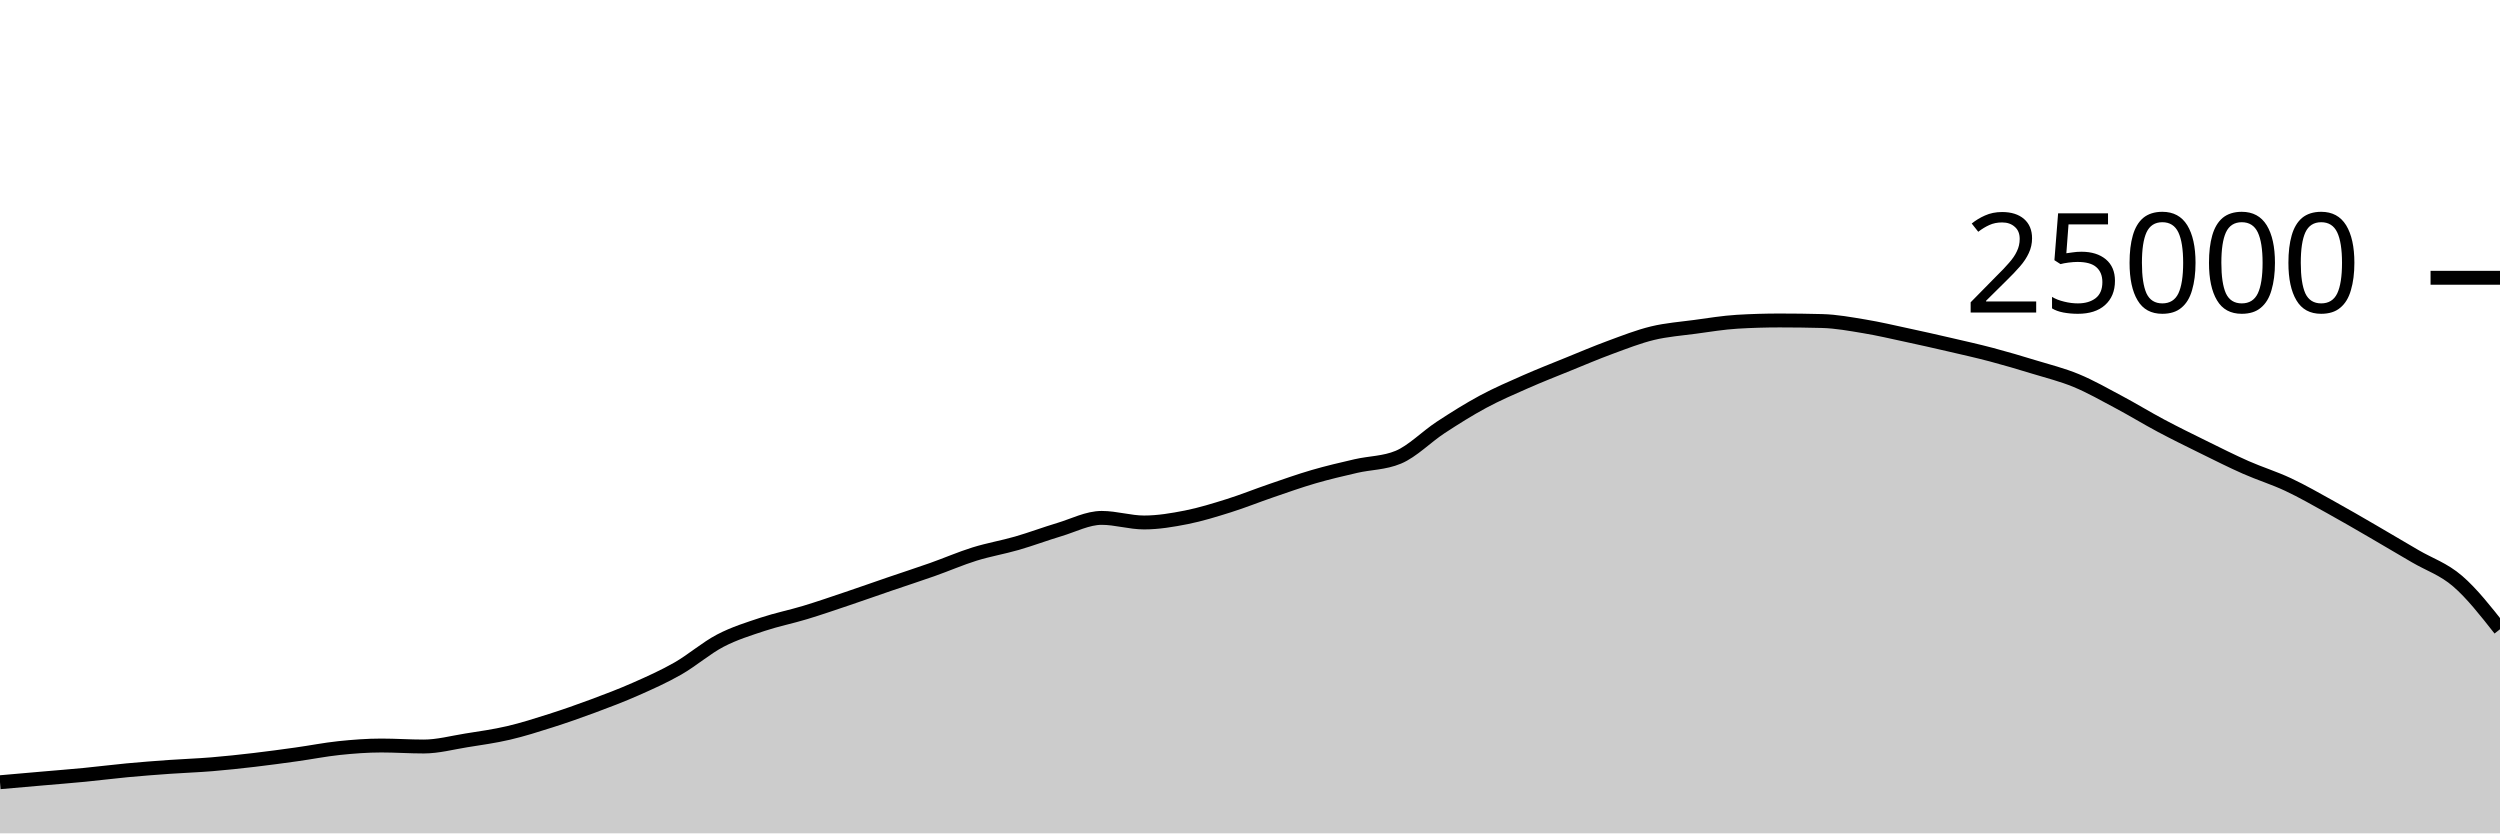
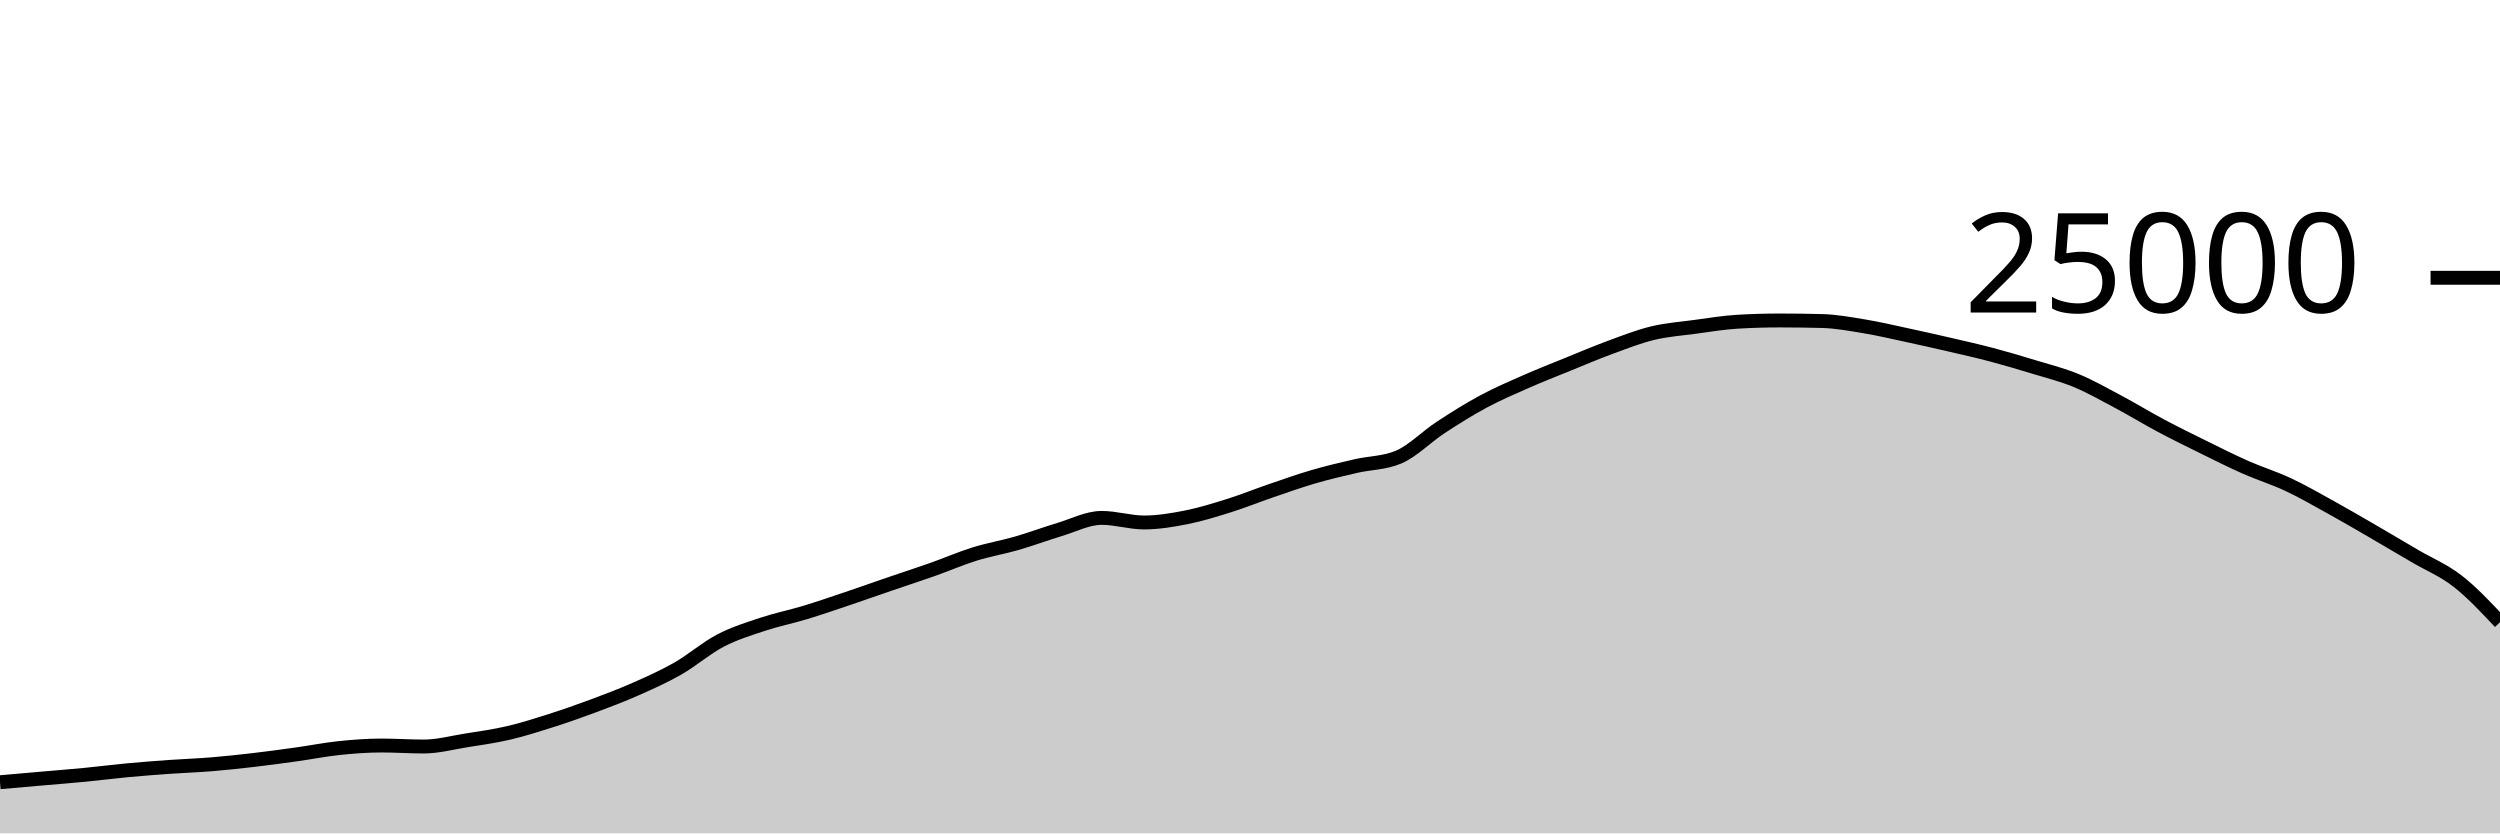
<svg xmlns="http://www.w3.org/2000/svg" viewBox="0 0 180 60">
  <g transform="translate(0,20)">
-     <path class="area" fill="rgba(0, 0, 0, 0.2)" d="M0,36.32C1.017,36.231,2.034,36.142,3.051,36.053C4.068,35.964,5.085,35.886,6.102,35.787C7.119,35.689,8.136,35.556,9.153,35.461C10.169,35.366,11.186,35.288,12.203,35.216C13.22,35.144,14.237,35.111,15.254,35.027C16.271,34.943,17.288,34.833,18.305,34.714C19.322,34.595,20.339,34.455,21.356,34.314C22.373,34.172,23.39,33.969,24.407,33.862C25.424,33.756,26.441,33.677,27.458,33.677C28.475,33.677,29.492,33.749,30.508,33.749C31.525,33.749,32.542,33.473,33.559,33.31C34.576,33.147,35.593,33.009,36.61,32.771C37.627,32.534,38.644,32.21,39.661,31.886C40.678,31.562,41.695,31.206,42.712,30.827C43.729,30.449,44.746,30.064,45.763,29.614C46.78,29.165,47.797,28.711,48.814,28.13C49.831,27.548,50.847,26.657,51.864,26.126C52.881,25.596,53.898,25.285,54.915,24.947C55.932,24.61,56.949,24.409,57.966,24.101C58.983,23.793,60,23.442,61.017,23.099C62.034,22.757,63.051,22.394,64.068,22.046C65.085,21.698,66.102,21.37,67.119,21.011C68.136,20.652,69.153,20.208,70.169,19.891C71.186,19.575,72.203,19.406,73.22,19.112C74.237,18.818,75.254,18.434,76.271,18.13C77.288,17.826,78.305,17.288,79.322,17.288C80.339,17.288,81.356,17.618,82.373,17.618C83.39,17.618,84.407,17.446,85.424,17.245C86.441,17.043,87.458,16.727,88.475,16.408C89.492,16.089,90.508,15.677,91.525,15.33C92.542,14.982,93.559,14.619,94.576,14.323C95.593,14.027,96.61,13.789,97.627,13.555C98.644,13.321,99.661,13.343,100.678,12.92C101.695,12.497,102.712,11.442,103.729,10.776C104.746,10.11,105.763,9.471,106.78,8.923C107.797,8.376,108.814,7.94,109.831,7.491C110.847,7.043,111.864,6.645,112.881,6.232C113.898,5.819,114.915,5.385,115.932,5.011C116.949,4.637,117.966,4.235,118.983,3.989C120,3.743,121.017,3.672,122.034,3.534C123.051,3.397,124.068,3.226,125.085,3.165C126.102,3.104,127.119,3.074,128.136,3.074C129.153,3.074,130.169,3.087,131.186,3.114C132.203,3.14,133.22,3.329,134.237,3.498C135.254,3.666,136.271,3.906,137.288,4.125C138.305,4.343,139.322,4.572,140.339,4.808C141.356,5.044,142.373,5.27,143.39,5.539C144.407,5.808,145.424,6.11,146.441,6.421C147.458,6.731,148.475,6.981,149.492,7.402C150.508,7.822,151.525,8.403,152.542,8.944C153.559,9.485,154.576,10.109,155.593,10.65C156.61,11.191,157.627,11.69,158.644,12.19C159.661,12.691,160.678,13.203,161.695,13.653C162.712,14.102,163.729,14.411,164.746,14.888C165.763,15.365,166.78,15.952,167.797,16.514C168.814,17.075,169.831,17.67,170.847,18.259C171.864,18.848,172.881,19.451,173.898,20.048C174.915,20.645,175.932,20.965,176.949,21.842C177.966,22.718,178.983,24.012,180,25.306L180,40C178.983,40,177.966,40,176.949,40C175.932,40,174.915,40,173.898,40C172.881,40,171.864,40,170.847,40C169.831,40,168.814,40,167.797,40C166.78,40,165.763,40,164.746,40C163.729,40,162.712,40,161.695,40C160.678,40,159.661,40,158.644,40C157.627,40,156.61,40,155.593,40C154.576,40,153.559,40,152.542,40C151.525,40,150.508,40,149.492,40C148.475,40,147.458,40,146.441,40C145.424,40,144.407,40,143.39,40C142.373,40,141.356,40,140.339,40C139.322,40,138.305,40,137.288,40C136.271,40,135.254,40,134.237,40C133.22,40,132.203,40,131.186,40C130.169,40,129.153,40,128.136,40C127.119,40,126.102,40,125.085,40C124.068,40,123.051,40,122.034,40C121.017,40,120,40,118.983,40C117.966,40,116.949,40,115.932,40C114.915,40,113.898,40,112.881,40C111.864,40,110.847,40,109.831,40C108.814,40,107.797,40,106.78,40C105.763,40,104.746,40,103.729,40C102.712,40,101.695,40,100.678,40C99.661,40,98.644,40,97.627,40C96.61,40,95.593,40,94.576,40C93.559,40,92.542,40,91.525,40C90.508,40,89.492,40,88.475,40C87.458,40,86.441,40,85.424,40C84.407,40,83.39,40,82.373,40C81.356,40,80.339,40,79.322,40C78.305,40,77.288,40,76.271,40C75.254,40,74.237,40,73.22,40C72.203,40,71.186,40,70.169,40C69.153,40,68.136,40,67.119,40C66.102,40,65.085,40,64.068,40C63.051,40,62.034,40,61.017,40C60,40,58.983,40,57.966,40C56.949,40,55.932,40,54.915,40C53.898,40,52.881,40,51.864,40C50.847,40,49.831,40,48.814,40C47.797,40,46.78,40,45.763,40C44.746,40,43.729,40,42.712,40C41.695,40,40.678,40,39.661,40C38.644,40,37.627,40,36.61,40C35.593,40,34.576,40,33.559,40C32.542,40,31.525,40,30.508,40C29.492,40,28.475,40,27.458,40C26.441,40,25.424,40,24.407,40C23.39,40,22.373,40,21.356,40C20.339,40,19.322,40,18.305,40C17.288,40,16.271,40,15.254,40C14.237,40,13.22,40,12.203,40C11.186,40,10.169,40,9.153,40C8.136,40,7.119,40,6.102,40C5.085,40,4.068,40,3.051,40C2.034,40,1.017,40,0,40Z" />
-     <path class="line" stroke="black" fill="none" d="M0,36.32C1.017,36.231,2.034,36.142,3.051,36.053C4.068,35.964,5.085,35.886,6.102,35.787C7.119,35.689,8.136,35.556,9.153,35.461C10.169,35.366,11.186,35.288,12.203,35.216C13.22,35.144,14.237,35.111,15.254,35.027C16.271,34.943,17.288,34.833,18.305,34.714C19.322,34.595,20.339,34.455,21.356,34.314C22.373,34.172,23.39,33.969,24.407,33.862C25.424,33.756,26.441,33.677,27.458,33.677C28.475,33.677,29.492,33.749,30.508,33.749C31.525,33.749,32.542,33.473,33.559,33.31C34.576,33.147,35.593,33.009,36.61,32.771C37.627,32.534,38.644,32.21,39.661,31.886C40.678,31.562,41.695,31.206,42.712,30.827C43.729,30.449,44.746,30.064,45.763,29.614C46.78,29.165,47.797,28.711,48.814,28.13C49.831,27.548,50.847,26.657,51.864,26.126C52.881,25.596,53.898,25.285,54.915,24.947C55.932,24.61,56.949,24.409,57.966,24.101C58.983,23.793,60,23.442,61.017,23.099C62.034,22.757,63.051,22.394,64.068,22.046C65.085,21.698,66.102,21.37,67.119,21.011C68.136,20.652,69.153,20.208,70.169,19.891C71.186,19.575,72.203,19.406,73.22,19.112C74.237,18.818,75.254,18.434,76.271,18.13C77.288,17.826,78.305,17.288,79.322,17.288C80.339,17.288,81.356,17.618,82.373,17.618C83.39,17.618,84.407,17.446,85.424,17.245C86.441,17.043,87.458,16.727,88.475,16.408C89.492,16.089,90.508,15.677,91.525,15.33C92.542,14.982,93.559,14.619,94.576,14.323C95.593,14.027,96.61,13.789,97.627,13.555C98.644,13.321,99.661,13.343,100.678,12.92C101.695,12.497,102.712,11.442,103.729,10.776C104.746,10.11,105.763,9.471,106.78,8.923C107.797,8.376,108.814,7.94,109.831,7.491C110.847,7.043,111.864,6.645,112.881,6.232C113.898,5.819,114.915,5.385,115.932,5.011C116.949,4.637,117.966,4.235,118.983,3.989C120,3.743,121.017,3.672,122.034,3.534C123.051,3.397,124.068,3.226,125.085,3.165C126.102,3.104,127.119,3.074,128.136,3.074C129.153,3.074,130.169,3.087,131.186,3.114C132.203,3.14,133.22,3.329,134.237,3.498C135.254,3.666,136.271,3.906,137.288,4.125C138.305,4.343,139.322,4.572,140.339,4.808C141.356,5.044,142.373,5.27,143.39,5.539C144.407,5.808,145.424,6.11,146.441,6.421C147.458,6.731,148.475,6.981,149.492,7.402C150.508,7.822,151.525,8.403,152.542,8.944C153.559,9.485,154.576,10.109,155.593,10.65C156.61,11.191,157.627,11.69,158.644,12.19C159.661,12.691,160.678,13.203,161.695,13.653C162.712,14.102,163.729,14.411,164.746,14.888C165.763,15.365,166.78,15.952,167.797,16.514C168.814,17.075,169.831,17.67,170.847,18.259C171.864,18.848,172.881,19.451,173.898,20.048C174.915,20.645,175.932,20.965,176.949,21.842C177.966,22.718,178.983,24.012,180,25.306" />
+     <path class="area" fill="rgba(0, 0, 0, 0.2)" d="M0,36.32C1.017,36.231,2.034,36.142,3.051,36.053C4.068,35.964,5.085,35.886,6.102,35.787C7.119,35.689,8.136,35.556,9.153,35.461C10.169,35.366,11.186,35.288,12.203,35.216C13.22,35.144,14.237,35.111,15.254,35.027C16.271,34.943,17.288,34.833,18.305,34.714C19.322,34.595,20.339,34.455,21.356,34.314C22.373,34.172,23.39,33.969,24.407,33.862C25.424,33.756,26.441,33.677,27.458,33.677C28.475,33.677,29.492,33.749,30.508,33.749C31.525,33.749,32.542,33.473,33.559,33.31C34.576,33.147,35.593,33.009,36.61,32.771C37.627,32.534,38.644,32.21,39.661,31.886C40.678,31.562,41.695,31.206,42.712,30.827C43.729,30.449,44.746,30.064,45.763,29.614C46.78,29.165,47.797,28.711,48.814,28.13C49.831,27.548,50.847,26.657,51.864,26.126C52.881,25.596,53.898,25.285,54.915,24.947C55.932,24.61,56.949,24.409,57.966,24.101C58.983,23.793,60,23.442,61.017,23.099C62.034,22.757,63.051,22.394,64.068,22.046C65.085,21.698,66.102,21.37,67.119,21.011C68.136,20.652,69.153,20.208,70.169,19.891C71.186,19.575,72.203,19.406,73.22,19.112C74.237,18.818,75.254,18.434,76.271,18.13C77.288,17.826,78.305,17.288,79.322,17.288C80.339,17.288,81.356,17.618,82.373,17.618C83.39,17.618,84.407,17.446,85.424,17.245C86.441,17.043,87.458,16.727,88.475,16.408C89.492,16.089,90.508,15.677,91.525,15.33C92.542,14.982,93.559,14.619,94.576,14.323C95.593,14.027,96.61,13.789,97.627,13.555C98.644,13.321,99.661,13.343,100.678,12.92C101.695,12.497,102.712,11.442,103.729,10.776C104.746,10.11,105.763,9.471,106.78,8.923C107.797,8.376,108.814,7.94,109.831,7.491C110.847,7.043,111.864,6.645,112.881,6.232C113.898,5.819,114.915,5.385,115.932,5.011C116.949,4.637,117.966,4.235,118.983,3.989C120,3.743,121.017,3.672,122.034,3.534C123.051,3.397,124.068,3.226,125.085,3.165C126.102,3.104,127.119,3.074,128.136,3.074C129.153,3.074,130.169,3.087,131.186,3.114C132.203,3.14,133.22,3.329,134.237,3.498C135.254,3.666,136.271,3.906,137.288,4.125C138.305,4.343,139.322,4.572,140.339,4.808C141.356,5.044,142.373,5.27,143.39,5.539C144.407,5.808,145.424,6.11,146.441,6.421C147.458,6.731,148.475,6.981,149.492,7.402C150.508,7.822,151.525,8.403,152.542,8.944C153.559,9.485,154.576,10.109,155.593,10.65C156.61,11.191,157.627,11.69,158.644,12.19C159.661,12.691,160.678,13.203,161.695,13.653C162.712,14.102,163.729,14.411,164.746,14.888C165.763,15.365,166.78,15.952,167.797,16.514C168.814,17.075,169.831,17.67,170.847,18.259C171.864,18.848,172.881,19.451,173.898,20.048C174.915,20.645,175.932,21.05,176.949,21.842C177.966,22.634,178.983,23.717,180,24.8L180,40C178.983,40,177.966,40,176.949,40C175.932,40,174.915,40,173.898,40C172.881,40,171.864,40,170.847,40C169.831,40,168.814,40,167.797,40C166.78,40,165.763,40,164.746,40C163.729,40,162.712,40,161.695,40C160.678,40,159.661,40,158.644,40C157.627,40,156.61,40,155.593,40C154.576,40,153.559,40,152.542,40C151.525,40,150.508,40,149.492,40C148.475,40,147.458,40,146.441,40C145.424,40,144.407,40,143.39,40C142.373,40,141.356,40,140.339,40C139.322,40,138.305,40,137.288,40C136.271,40,135.254,40,134.237,40C133.22,40,132.203,40,131.186,40C130.169,40,129.153,40,128.136,40C127.119,40,126.102,40,125.085,40C124.068,40,123.051,40,122.034,40C121.017,40,120,40,118.983,40C117.966,40,116.949,40,115.932,40C114.915,40,113.898,40,112.881,40C111.864,40,110.847,40,109.831,40C108.814,40,107.797,40,106.78,40C105.763,40,104.746,40,103.729,40C102.712,40,101.695,40,100.678,40C99.661,40,98.644,40,97.627,40C96.61,40,95.593,40,94.576,40C93.559,40,92.542,40,91.525,40C90.508,40,89.492,40,88.475,40C87.458,40,86.441,40,85.424,40C84.407,40,83.39,40,82.373,40C81.356,40,80.339,40,79.322,40C78.305,40,77.288,40,76.271,40C75.254,40,74.237,40,73.22,40C72.203,40,71.186,40,70.169,40C69.153,40,68.136,40,67.119,40C66.102,40,65.085,40,64.068,40C63.051,40,62.034,40,61.017,40C60,40,58.983,40,57.966,40C56.949,40,55.932,40,54.915,40C53.898,40,52.881,40,51.864,40C50.847,40,49.831,40,48.814,40C47.797,40,46.78,40,45.763,40C44.746,40,43.729,40,42.712,40C41.695,40,40.678,40,39.661,40C38.644,40,37.627,40,36.61,40C35.593,40,34.576,40,33.559,40C32.542,40,31.525,40,30.508,40C29.492,40,28.475,40,27.458,40C26.441,40,25.424,40,24.407,40C23.39,40,22.373,40,21.356,40C20.339,40,19.322,40,18.305,40C17.288,40,16.271,40,15.254,40C14.237,40,13.22,40,12.203,40C11.186,40,10.169,40,9.153,40C8.136,40,7.119,40,6.102,40C5.085,40,4.068,40,3.051,40C2.034,40,1.017,40,0,40Z" />
+     <path class="line" stroke="black" fill="none" d="M0,36.32C1.017,36.231,2.034,36.142,3.051,36.053C4.068,35.964,5.085,35.886,6.102,35.787C7.119,35.689,8.136,35.556,9.153,35.461C10.169,35.366,11.186,35.288,12.203,35.216C13.22,35.144,14.237,35.111,15.254,35.027C16.271,34.943,17.288,34.833,18.305,34.714C19.322,34.595,20.339,34.455,21.356,34.314C22.373,34.172,23.39,33.969,24.407,33.862C25.424,33.756,26.441,33.677,27.458,33.677C28.475,33.677,29.492,33.749,30.508,33.749C31.525,33.749,32.542,33.473,33.559,33.31C34.576,33.147,35.593,33.009,36.61,32.771C37.627,32.534,38.644,32.21,39.661,31.886C40.678,31.562,41.695,31.206,42.712,30.827C43.729,30.449,44.746,30.064,45.763,29.614C46.78,29.165,47.797,28.711,48.814,28.13C49.831,27.548,50.847,26.657,51.864,26.126C52.881,25.596,53.898,25.285,54.915,24.947C55.932,24.61,56.949,24.409,57.966,24.101C58.983,23.793,60,23.442,61.017,23.099C62.034,22.757,63.051,22.394,64.068,22.046C65.085,21.698,66.102,21.37,67.119,21.011C68.136,20.652,69.153,20.208,70.169,19.891C71.186,19.575,72.203,19.406,73.22,19.112C74.237,18.818,75.254,18.434,76.271,18.13C77.288,17.826,78.305,17.288,79.322,17.288C80.339,17.288,81.356,17.618,82.373,17.618C83.39,17.618,84.407,17.446,85.424,17.245C86.441,17.043,87.458,16.727,88.475,16.408C89.492,16.089,90.508,15.677,91.525,15.33C92.542,14.982,93.559,14.619,94.576,14.323C95.593,14.027,96.61,13.789,97.627,13.555C98.644,13.321,99.661,13.343,100.678,12.92C101.695,12.497,102.712,11.442,103.729,10.776C104.746,10.11,105.763,9.471,106.78,8.923C107.797,8.376,108.814,7.94,109.831,7.491C110.847,7.043,111.864,6.645,112.881,6.232C113.898,5.819,114.915,5.385,115.932,5.011C116.949,4.637,117.966,4.235,118.983,3.989C120,3.743,121.017,3.672,122.034,3.534C123.051,3.397,124.068,3.226,125.085,3.165C126.102,3.104,127.119,3.074,128.136,3.074C129.153,3.074,130.169,3.087,131.186,3.114C132.203,3.14,133.22,3.329,134.237,3.498C135.254,3.666,136.271,3.906,137.288,4.125C138.305,4.343,139.322,4.572,140.339,4.808C141.356,5.044,142.373,5.27,143.39,5.539C144.407,5.808,145.424,6.11,146.441,6.421C147.458,6.731,148.475,6.981,149.492,7.402C150.508,7.822,151.525,8.403,152.542,8.944C153.559,9.485,154.576,10.109,155.593,10.65C156.61,11.191,157.627,11.69,158.644,12.19C159.661,12.691,160.678,13.203,161.695,13.653C162.712,14.102,163.729,14.411,164.746,14.888C165.763,15.365,166.78,15.952,167.797,16.514C168.814,17.075,169.831,17.67,170.847,18.259C171.864,18.848,172.881,19.451,173.898,20.048C174.915,20.645,175.932,21.05,176.949,21.842C177.966,22.634,178.983,23.717,180,24.8" />
    <path class="axis-ceiling" stroke-width="1" stroke="black" fill="none" d="M175,0L180,0" />
    <text class="axis-ceiling-label" font-family="sans-serif" text-anchor="end" font-size="10px" x="170" y="2.5">25000</text>
  </g>
</svg>
